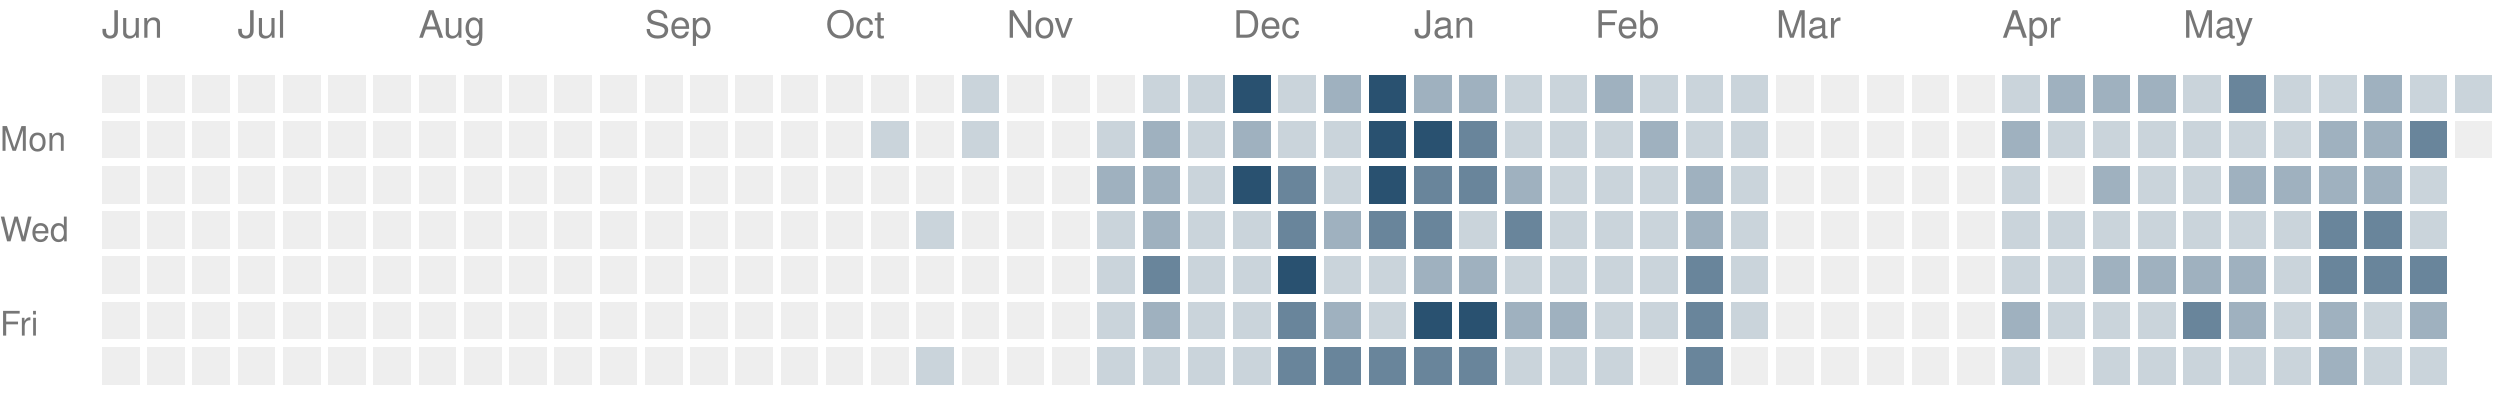
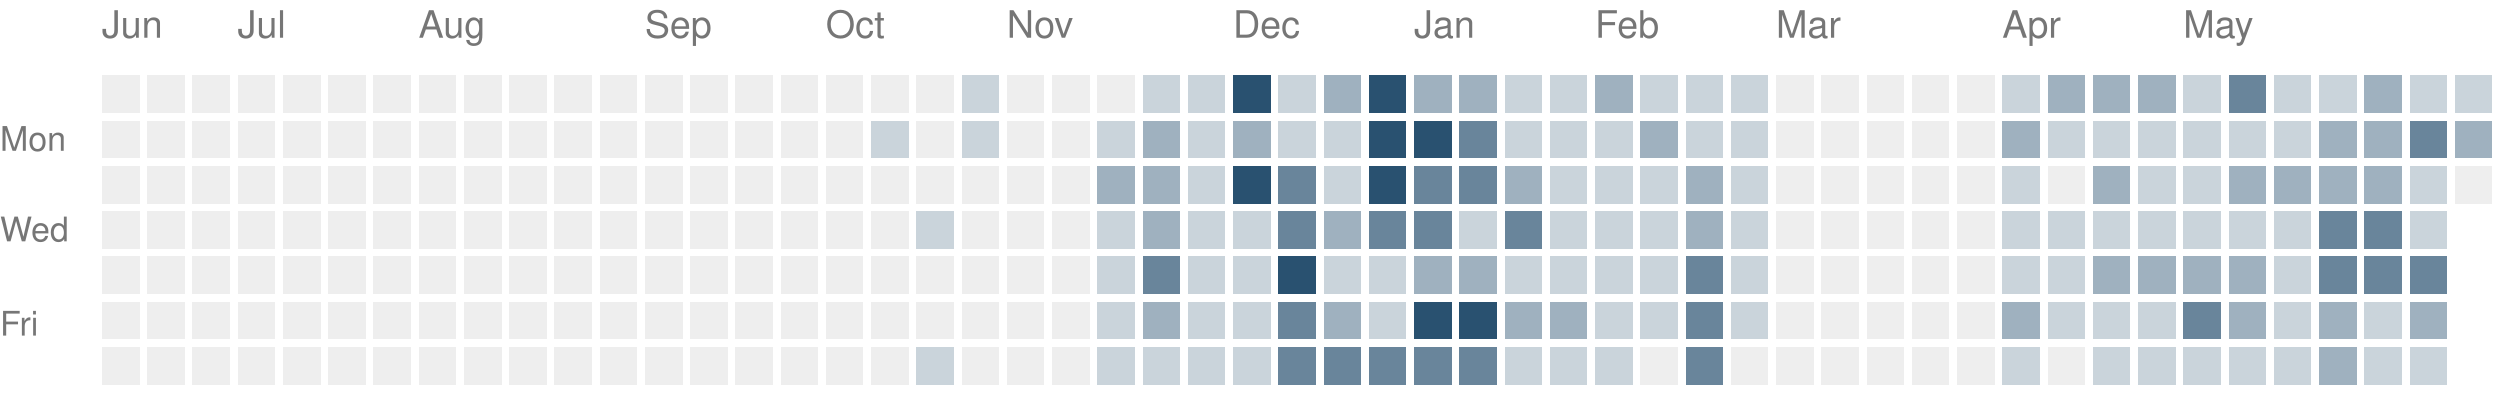
<svg xmlns="http://www.w3.org/2000/svg" version="1.1" width="663" height="104">
  <rect style="fill:#eeeeee;shape-rendering:crispedges" data-score="0" data-date="2025-06-15" x="27" y="20" width="10" height="10" />
  <rect style="fill:#eeeeee;shape-rendering:crispedges" data-score="0" data-date="2025-06-22" x="39" y="20" width="10" height="10" />
  <rect style="fill:#eeeeee;shape-rendering:crispedges" data-score="0" data-date="2025-06-29" x="51" y="20" width="10" height="10" />
  <rect style="fill:#eeeeee;shape-rendering:crispedges" data-score="0" data-date="2025-07-06" x="63" y="20" width="10" height="10" />
  <rect style="fill:#eeeeee;shape-rendering:crispedges" data-score="0" data-date="2025-07-13" x="75" y="20" width="10" height="10" />
  <rect style="fill:#eeeeee;shape-rendering:crispedges" data-score="0" data-date="2025-07-20" x="87" y="20" width="10" height="10" />
  <rect style="fill:#eeeeee;shape-rendering:crispedges" data-score="0" data-date="2025-07-27" x="99" y="20" width="10" height="10" />
  <rect style="fill:#eeeeee;shape-rendering:crispedges" data-score="0" data-date="2025-08-03" x="111" y="20" width="10" height="10" />
  <rect style="fill:#eeeeee;shape-rendering:crispedges" data-score="0" data-date="2025-08-10" x="123" y="20" width="10" height="10" />
  <rect style="fill:#eeeeee;shape-rendering:crispedges" data-score="0" data-date="2025-08-17" x="135" y="20" width="10" height="10" />
  <rect style="fill:#eeeeee;shape-rendering:crispedges" data-score="0" data-date="2025-08-24" x="147" y="20" width="10" height="10" />
  <rect style="fill:#eeeeee;shape-rendering:crispedges" data-score="0" data-date="2025-08-31" x="159" y="20" width="10" height="10" />
  <rect style="fill:#eeeeee;shape-rendering:crispedges" data-score="0" data-date="2025-09-07" x="171" y="20" width="10" height="10" />
  <rect style="fill:#eeeeee;shape-rendering:crispedges" data-score="0" data-date="2025-09-14" x="183" y="20" width="10" height="10" />
  <rect style="fill:#eeeeee;shape-rendering:crispedges" data-score="0" data-date="2025-09-21" x="195" y="20" width="10" height="10" />
  <rect style="fill:#eeeeee;shape-rendering:crispedges" data-score="0" data-date="2025-09-28" x="207" y="20" width="10" height="10" />
  <rect style="fill:#eeeeee;shape-rendering:crispedges" data-score="0" data-date="2025-10-05" x="219" y="20" width="10" height="10" />
  <rect style="fill:#eeeeee;shape-rendering:crispedges" data-score="0" data-date="2025-10-12" x="231" y="20" width="10" height="10" />
  <rect style="fill:#eeeeee;shape-rendering:crispedges" data-score="0" data-date="2025-10-19" x="243" y="20" width="10" height="10" />
  <rect style="fill:#cad4db;shape-rendering:crispedges" data-score="1" data-date="2025-10-26" x="255" y="20" width="10" height="10" />
  <rect style="fill:#eeeeee;shape-rendering:crispedges" data-score="0" data-date="2025-11-02" x="267" y="20" width="10" height="10" />
  <rect style="fill:#eeeeee;shape-rendering:crispedges" data-score="0" data-date="2025-11-09" x="279" y="20" width="10" height="10" />
  <rect style="fill:#eeeeee;shape-rendering:crispedges" data-score="0" data-date="2025-11-16" x="291" y="20" width="10" height="10" />
  <rect style="fill:#cad4db;shape-rendering:crispedges" data-score="1" data-date="2025-11-23" x="303" y="20" width="10" height="10" />
  <rect style="fill:#cad4db;shape-rendering:crispedges" data-score="1" data-date="2025-11-30" x="315" y="20" width="10" height="10" />
  <rect style="fill:#295170;shape-rendering:crispedges" data-score="4" data-date="2025-12-07" x="327" y="20" width="10" height="10" />
  <rect style="fill:#cad4db;shape-rendering:crispedges" data-score="1" data-date="2025-12-14" x="339" y="20" width="10" height="10" />
  <rect style="fill:#9fb1bf;shape-rendering:crispedges" data-score="2" data-date="2025-12-21" x="351" y="20" width="10" height="10" />
  <rect style="fill:#295170;shape-rendering:crispedges" data-score="4" data-date="2025-12-28" x="363" y="20" width="10" height="10" />
  <rect style="fill:#9fb1bf;shape-rendering:crispedges" data-score="2" data-date="2026-01-04" x="375" y="20" width="10" height="10" />
  <rect style="fill:#9fb1bf;shape-rendering:crispedges" data-score="2" data-date="2026-01-11" x="387" y="20" width="10" height="10" />
  <rect style="fill:#cad4db;shape-rendering:crispedges" data-score="1" data-date="2026-01-18" x="399" y="20" width="10" height="10" />
  <rect style="fill:#cad4db;shape-rendering:crispedges" data-score="1" data-date="2026-01-25" x="411" y="20" width="10" height="10" />
  <rect style="fill:#9fb1bf;shape-rendering:crispedges" data-score="2" data-date="2026-02-01" x="423" y="20" width="10" height="10" />
  <rect style="fill:#cad4db;shape-rendering:crispedges" data-score="1" data-date="2026-02-08" x="435" y="20" width="10" height="10" />
  <rect style="fill:#cad4db;shape-rendering:crispedges" data-score="1" data-date="2026-02-15" x="447" y="20" width="10" height="10" />
  <rect style="fill:#cad4db;shape-rendering:crispedges" data-score="1" data-date="2026-02-22" x="459" y="20" width="10" height="10" />
  <rect style="fill:#eeeeee;shape-rendering:crispedges" data-score="0" data-date="2026-03-01" x="471" y="20" width="10" height="10" />
  <rect style="fill:#eeeeee;shape-rendering:crispedges" data-score="0" data-date="2026-03-08" x="483" y="20" width="10" height="10" />
  <rect style="fill:#eeeeee;shape-rendering:crispedges" data-score="0" data-date="2026-03-15" x="495" y="20" width="10" height="10" />
  <rect style="fill:#eeeeee;shape-rendering:crispedges" data-score="0" data-date="2026-03-22" x="507" y="20" width="10" height="10" />
  <rect style="fill:#eeeeee;shape-rendering:crispedges" data-score="0" data-date="2026-03-29" x="519" y="20" width="10" height="10" />
  <rect style="fill:#cad4db;shape-rendering:crispedges" data-score="1" data-date="2026-04-05" x="531" y="20" width="10" height="10" />
  <rect style="fill:#9fb1bf;shape-rendering:crispedges" data-score="2" data-date="2026-04-12" x="543" y="20" width="10" height="10" />
  <rect style="fill:#9fb1bf;shape-rendering:crispedges" data-score="2" data-date="2026-04-19" x="555" y="20" width="10" height="10" />
  <rect style="fill:#9fb1bf;shape-rendering:crispedges" data-score="2" data-date="2026-04-26" x="567" y="20" width="10" height="10" />
  <rect style="fill:#cad4db;shape-rendering:crispedges" data-score="1" data-date="2026-05-03" x="579" y="20" width="10" height="10" />
  <rect style="fill:#69859b;shape-rendering:crispedges" data-score="3" data-date="2026-05-10" x="591" y="20" width="10" height="10" />
  <rect style="fill:#cad4db;shape-rendering:crispedges" data-score="1" data-date="2026-05-17" x="603" y="20" width="10" height="10" />
  <rect style="fill:#cad4db;shape-rendering:crispedges" data-score="1" data-date="2026-05-24" x="615" y="20" width="10" height="10" />
  <rect style="fill:#9fb1bf;shape-rendering:crispedges" data-score="2" data-date="2026-05-31" x="627" y="20" width="10" height="10" />
  <rect style="fill:#cad4db;shape-rendering:crispedges" data-score="1" data-date="2026-06-07" x="639" y="20" width="10" height="10" />
  <rect style="fill:#cad4db;shape-rendering:crispedges" data-score="1" data-date="2026-06-14" x="651" y="20" width="10" height="10" />
  <rect style="fill:#eeeeee;shape-rendering:crispedges" data-score="0" data-date="2025-06-16" x="27" y="32" width="10" height="10" />
  <rect style="fill:#eeeeee;shape-rendering:crispedges" data-score="0" data-date="2025-06-23" x="39" y="32" width="10" height="10" />
  <rect style="fill:#eeeeee;shape-rendering:crispedges" data-score="0" data-date="2025-06-30" x="51" y="32" width="10" height="10" />
  <rect style="fill:#eeeeee;shape-rendering:crispedges" data-score="0" data-date="2025-07-07" x="63" y="32" width="10" height="10" />
  <rect style="fill:#eeeeee;shape-rendering:crispedges" data-score="0" data-date="2025-07-14" x="75" y="32" width="10" height="10" />
  <rect style="fill:#eeeeee;shape-rendering:crispedges" data-score="0" data-date="2025-07-21" x="87" y="32" width="10" height="10" />
  <rect style="fill:#eeeeee;shape-rendering:crispedges" data-score="0" data-date="2025-07-28" x="99" y="32" width="10" height="10" />
  <rect style="fill:#eeeeee;shape-rendering:crispedges" data-score="0" data-date="2025-08-04" x="111" y="32" width="10" height="10" />
  <rect style="fill:#eeeeee;shape-rendering:crispedges" data-score="0" data-date="2025-08-11" x="123" y="32" width="10" height="10" />
  <rect style="fill:#eeeeee;shape-rendering:crispedges" data-score="0" data-date="2025-08-18" x="135" y="32" width="10" height="10" />
  <rect style="fill:#eeeeee;shape-rendering:crispedges" data-score="0" data-date="2025-08-25" x="147" y="32" width="10" height="10" />
  <rect style="fill:#eeeeee;shape-rendering:crispedges" data-score="0" data-date="2025-09-01" x="159" y="32" width="10" height="10" />
  <rect style="fill:#eeeeee;shape-rendering:crispedges" data-score="0" data-date="2025-09-08" x="171" y="32" width="10" height="10" />
  <rect style="fill:#eeeeee;shape-rendering:crispedges" data-score="0" data-date="2025-09-15" x="183" y="32" width="10" height="10" />
  <rect style="fill:#eeeeee;shape-rendering:crispedges" data-score="0" data-date="2025-09-22" x="195" y="32" width="10" height="10" />
  <rect style="fill:#eeeeee;shape-rendering:crispedges" data-score="0" data-date="2025-09-29" x="207" y="32" width="10" height="10" />
  <rect style="fill:#eeeeee;shape-rendering:crispedges" data-score="0" data-date="2025-10-06" x="219" y="32" width="10" height="10" />
  <rect style="fill:#cad4db;shape-rendering:crispedges" data-score="1" data-date="2025-10-13" x="231" y="32" width="10" height="10" />
  <rect style="fill:#eeeeee;shape-rendering:crispedges" data-score="0" data-date="2025-10-20" x="243" y="32" width="10" height="10" />
  <rect style="fill:#cad4db;shape-rendering:crispedges" data-score="1" data-date="2025-10-27" x="255" y="32" width="10" height="10" />
  <rect style="fill:#eeeeee;shape-rendering:crispedges" data-score="0" data-date="2025-11-03" x="267" y="32" width="10" height="10" />
  <rect style="fill:#eeeeee;shape-rendering:crispedges" data-score="0" data-date="2025-11-10" x="279" y="32" width="10" height="10" />
  <rect style="fill:#cad4db;shape-rendering:crispedges" data-score="1" data-date="2025-11-17" x="291" y="32" width="10" height="10" />
  <rect style="fill:#9fb1bf;shape-rendering:crispedges" data-score="2" data-date="2025-11-24" x="303" y="32" width="10" height="10" />
  <rect style="fill:#cad4db;shape-rendering:crispedges" data-score="1" data-date="2025-12-01" x="315" y="32" width="10" height="10" />
  <rect style="fill:#9fb1bf;shape-rendering:crispedges" data-score="2" data-date="2025-12-08" x="327" y="32" width="10" height="10" />
  <rect style="fill:#cad4db;shape-rendering:crispedges" data-score="1" data-date="2025-12-15" x="339" y="32" width="10" height="10" />
  <rect style="fill:#cad4db;shape-rendering:crispedges" data-score="1" data-date="2025-12-22" x="351" y="32" width="10" height="10" />
  <rect style="fill:#295170;shape-rendering:crispedges" data-score="4" data-date="2025-12-29" x="363" y="32" width="10" height="10" />
  <rect style="fill:#295170;shape-rendering:crispedges" data-score="4" data-date="2026-01-05" x="375" y="32" width="10" height="10" />
  <rect style="fill:#69859b;shape-rendering:crispedges" data-score="3" data-date="2026-01-12" x="387" y="32" width="10" height="10" />
  <rect style="fill:#cad4db;shape-rendering:crispedges" data-score="1" data-date="2026-01-19" x="399" y="32" width="10" height="10" />
  <rect style="fill:#cad4db;shape-rendering:crispedges" data-score="1" data-date="2026-01-26" x="411" y="32" width="10" height="10" />
  <rect style="fill:#cad4db;shape-rendering:crispedges" data-score="1" data-date="2026-02-02" x="423" y="32" width="10" height="10" />
  <rect style="fill:#9fb1bf;shape-rendering:crispedges" data-score="2" data-date="2026-02-09" x="435" y="32" width="10" height="10" />
  <rect style="fill:#cad4db;shape-rendering:crispedges" data-score="1" data-date="2026-02-16" x="447" y="32" width="10" height="10" />
  <rect style="fill:#cad4db;shape-rendering:crispedges" data-score="1" data-date="2026-02-23" x="459" y="32" width="10" height="10" />
  <rect style="fill:#eeeeee;shape-rendering:crispedges" data-score="0" data-date="2026-03-02" x="471" y="32" width="10" height="10" />
  <rect style="fill:#eeeeee;shape-rendering:crispedges" data-score="0" data-date="2026-03-09" x="483" y="32" width="10" height="10" />
  <rect style="fill:#eeeeee;shape-rendering:crispedges" data-score="0" data-date="2026-03-16" x="495" y="32" width="10" height="10" />
  <rect style="fill:#eeeeee;shape-rendering:crispedges" data-score="0" data-date="2026-03-23" x="507" y="32" width="10" height="10" />
  <rect style="fill:#eeeeee;shape-rendering:crispedges" data-score="0" data-date="2026-03-30" x="519" y="32" width="10" height="10" />
  <rect style="fill:#9fb1bf;shape-rendering:crispedges" data-score="2" data-date="2026-04-06" x="531" y="32" width="10" height="10" />
  <rect style="fill:#cad4db;shape-rendering:crispedges" data-score="1" data-date="2026-04-13" x="543" y="32" width="10" height="10" />
  <rect style="fill:#cad4db;shape-rendering:crispedges" data-score="1" data-date="2026-04-20" x="555" y="32" width="10" height="10" />
  <rect style="fill:#cad4db;shape-rendering:crispedges" data-score="1" data-date="2026-04-27" x="567" y="32" width="10" height="10" />
  <rect style="fill:#cad4db;shape-rendering:crispedges" data-score="1" data-date="2026-05-04" x="579" y="32" width="10" height="10" />
  <rect style="fill:#cad4db;shape-rendering:crispedges" data-score="1" data-date="2026-05-11" x="591" y="32" width="10" height="10" />
  <rect style="fill:#cad4db;shape-rendering:crispedges" data-score="1" data-date="2026-05-18" x="603" y="32" width="10" height="10" />
  <rect style="fill:#9fb1bf;shape-rendering:crispedges" data-score="2" data-date="2026-05-25" x="615" y="32" width="10" height="10" />
  <rect style="fill:#9fb1bf;shape-rendering:crispedges" data-score="2" data-date="2026-06-01" x="627" y="32" width="10" height="10" />
  <rect style="fill:#69859b;shape-rendering:crispedges" data-score="3" data-date="2026-06-08" x="639" y="32" width="10" height="10" />
-   <rect style="fill:#eeeeee;shape-rendering:crispedges" data-score="0" data-date="2026-06-15" x="651" y="32" width="10" height="10" />
+   <rect style="fill:#9fb1bf;shape-rendering:crispedges" data-score="2" data-date="2026-06-15" x="651" y="32" width="10" height="10" />
  <rect style="fill:#eeeeee;shape-rendering:crispedges" data-score="0" data-date="2025-06-17" x="27" y="44" width="10" height="10" />
  <rect style="fill:#eeeeee;shape-rendering:crispedges" data-score="0" data-date="2025-06-24" x="39" y="44" width="10" height="10" />
  <rect style="fill:#eeeeee;shape-rendering:crispedges" data-score="0" data-date="2025-07-01" x="51" y="44" width="10" height="10" />
  <rect style="fill:#eeeeee;shape-rendering:crispedges" data-score="0" data-date="2025-07-08" x="63" y="44" width="10" height="10" />
  <rect style="fill:#eeeeee;shape-rendering:crispedges" data-score="0" data-date="2025-07-15" x="75" y="44" width="10" height="10" />
  <rect style="fill:#eeeeee;shape-rendering:crispedges" data-score="0" data-date="2025-07-22" x="87" y="44" width="10" height="10" />
  <rect style="fill:#eeeeee;shape-rendering:crispedges" data-score="0" data-date="2025-07-29" x="99" y="44" width="10" height="10" />
  <rect style="fill:#eeeeee;shape-rendering:crispedges" data-score="0" data-date="2025-08-05" x="111" y="44" width="10" height="10" />
  <rect style="fill:#eeeeee;shape-rendering:crispedges" data-score="0" data-date="2025-08-12" x="123" y="44" width="10" height="10" />
  <rect style="fill:#eeeeee;shape-rendering:crispedges" data-score="0" data-date="2025-08-19" x="135" y="44" width="10" height="10" />
  <rect style="fill:#eeeeee;shape-rendering:crispedges" data-score="0" data-date="2025-08-26" x="147" y="44" width="10" height="10" />
  <rect style="fill:#eeeeee;shape-rendering:crispedges" data-score="0" data-date="2025-09-02" x="159" y="44" width="10" height="10" />
  <rect style="fill:#eeeeee;shape-rendering:crispedges" data-score="0" data-date="2025-09-09" x="171" y="44" width="10" height="10" />
  <rect style="fill:#eeeeee;shape-rendering:crispedges" data-score="0" data-date="2025-09-16" x="183" y="44" width="10" height="10" />
  <rect style="fill:#eeeeee;shape-rendering:crispedges" data-score="0" data-date="2025-09-23" x="195" y="44" width="10" height="10" />
  <rect style="fill:#eeeeee;shape-rendering:crispedges" data-score="0" data-date="2025-09-30" x="207" y="44" width="10" height="10" />
  <rect style="fill:#eeeeee;shape-rendering:crispedges" data-score="0" data-date="2025-10-07" x="219" y="44" width="10" height="10" />
  <rect style="fill:#eeeeee;shape-rendering:crispedges" data-score="0" data-date="2025-10-14" x="231" y="44" width="10" height="10" />
  <rect style="fill:#eeeeee;shape-rendering:crispedges" data-score="0" data-date="2025-10-21" x="243" y="44" width="10" height="10" />
  <rect style="fill:#eeeeee;shape-rendering:crispedges" data-score="0" data-date="2025-10-28" x="255" y="44" width="10" height="10" />
  <rect style="fill:#eeeeee;shape-rendering:crispedges" data-score="0" data-date="2025-11-04" x="267" y="44" width="10" height="10" />
  <rect style="fill:#eeeeee;shape-rendering:crispedges" data-score="0" data-date="2025-11-11" x="279" y="44" width="10" height="10" />
  <rect style="fill:#9fb1bf;shape-rendering:crispedges" data-score="2" data-date="2025-11-18" x="291" y="44" width="10" height="10" />
  <rect style="fill:#9fb1bf;shape-rendering:crispedges" data-score="2" data-date="2025-11-25" x="303" y="44" width="10" height="10" />
  <rect style="fill:#cad4db;shape-rendering:crispedges" data-score="1" data-date="2025-12-02" x="315" y="44" width="10" height="10" />
  <rect style="fill:#295170;shape-rendering:crispedges" data-score="4" data-date="2025-12-09" x="327" y="44" width="10" height="10" />
  <rect style="fill:#69859b;shape-rendering:crispedges" data-score="3" data-date="2025-12-16" x="339" y="44" width="10" height="10" />
  <rect style="fill:#cad4db;shape-rendering:crispedges" data-score="1" data-date="2025-12-23" x="351" y="44" width="10" height="10" />
  <rect style="fill:#295170;shape-rendering:crispedges" data-score="4" data-date="2025-12-30" x="363" y="44" width="10" height="10" />
  <rect style="fill:#69859b;shape-rendering:crispedges" data-score="3" data-date="2026-01-06" x="375" y="44" width="10" height="10" />
  <rect style="fill:#69859b;shape-rendering:crispedges" data-score="3" data-date="2026-01-13" x="387" y="44" width="10" height="10" />
  <rect style="fill:#9fb1bf;shape-rendering:crispedges" data-score="2" data-date="2026-01-20" x="399" y="44" width="10" height="10" />
  <rect style="fill:#cad4db;shape-rendering:crispedges" data-score="1" data-date="2026-01-27" x="411" y="44" width="10" height="10" />
  <rect style="fill:#cad4db;shape-rendering:crispedges" data-score="1" data-date="2026-02-03" x="423" y="44" width="10" height="10" />
  <rect style="fill:#cad4db;shape-rendering:crispedges" data-score="1" data-date="2026-02-10" x="435" y="44" width="10" height="10" />
  <rect style="fill:#9fb1bf;shape-rendering:crispedges" data-score="2" data-date="2026-02-17" x="447" y="44" width="10" height="10" />
  <rect style="fill:#cad4db;shape-rendering:crispedges" data-score="1" data-date="2026-02-24" x="459" y="44" width="10" height="10" />
  <rect style="fill:#eeeeee;shape-rendering:crispedges" data-score="0" data-date="2026-03-03" x="471" y="44" width="10" height="10" />
  <rect style="fill:#eeeeee;shape-rendering:crispedges" data-score="0" data-date="2026-03-10" x="483" y="44" width="10" height="10" />
  <rect style="fill:#eeeeee;shape-rendering:crispedges" data-score="0" data-date="2026-03-17" x="495" y="44" width="10" height="10" />
  <rect style="fill:#eeeeee;shape-rendering:crispedges" data-score="0" data-date="2026-03-24" x="507" y="44" width="10" height="10" />
  <rect style="fill:#eeeeee;shape-rendering:crispedges" data-score="0" data-date="2026-03-31" x="519" y="44" width="10" height="10" />
  <rect style="fill:#cad4db;shape-rendering:crispedges" data-score="1" data-date="2026-04-07" x="531" y="44" width="10" height="10" />
  <rect style="fill:#eeeeee;shape-rendering:crispedges" data-score="0" data-date="2026-04-14" x="543" y="44" width="10" height="10" />
  <rect style="fill:#9fb1bf;shape-rendering:crispedges" data-score="2" data-date="2026-04-21" x="555" y="44" width="10" height="10" />
  <rect style="fill:#cad4db;shape-rendering:crispedges" data-score="1" data-date="2026-04-28" x="567" y="44" width="10" height="10" />
  <rect style="fill:#cad4db;shape-rendering:crispedges" data-score="1" data-date="2026-05-05" x="579" y="44" width="10" height="10" />
  <rect style="fill:#9fb1bf;shape-rendering:crispedges" data-score="2" data-date="2026-05-12" x="591" y="44" width="10" height="10" />
  <rect style="fill:#9fb1bf;shape-rendering:crispedges" data-score="2" data-date="2026-05-19" x="603" y="44" width="10" height="10" />
  <rect style="fill:#9fb1bf;shape-rendering:crispedges" data-score="2" data-date="2026-05-26" x="615" y="44" width="10" height="10" />
  <rect style="fill:#9fb1bf;shape-rendering:crispedges" data-score="2" data-date="2026-06-02" x="627" y="44" width="10" height="10" />
  <rect style="fill:#cad4db;shape-rendering:crispedges" data-score="1" data-date="2026-06-09" x="639" y="44" width="10" height="10" />
+   <rect style="fill:#eeeeee;shape-rendering:crispedges" data-score="0" data-date="2026-06-16" x="651" y="44" width="10" height="10" />
  <rect style="fill:#eeeeee;shape-rendering:crispedges" data-score="0" data-date="2025-06-18" x="27" y="56" width="10" height="10" />
  <rect style="fill:#eeeeee;shape-rendering:crispedges" data-score="0" data-date="2025-06-25" x="39" y="56" width="10" height="10" />
  <rect style="fill:#eeeeee;shape-rendering:crispedges" data-score="0" data-date="2025-07-02" x="51" y="56" width="10" height="10" />
  <rect style="fill:#eeeeee;shape-rendering:crispedges" data-score="0" data-date="2025-07-09" x="63" y="56" width="10" height="10" />
  <rect style="fill:#eeeeee;shape-rendering:crispedges" data-score="0" data-date="2025-07-16" x="75" y="56" width="10" height="10" />
  <rect style="fill:#eeeeee;shape-rendering:crispedges" data-score="0" data-date="2025-07-23" x="87" y="56" width="10" height="10" />
  <rect style="fill:#eeeeee;shape-rendering:crispedges" data-score="0" data-date="2025-07-30" x="99" y="56" width="10" height="10" />
  <rect style="fill:#eeeeee;shape-rendering:crispedges" data-score="0" data-date="2025-08-06" x="111" y="56" width="10" height="10" />
  <rect style="fill:#eeeeee;shape-rendering:crispedges" data-score="0" data-date="2025-08-13" x="123" y="56" width="10" height="10" />
  <rect style="fill:#eeeeee;shape-rendering:crispedges" data-score="0" data-date="2025-08-20" x="135" y="56" width="10" height="10" />
  <rect style="fill:#eeeeee;shape-rendering:crispedges" data-score="0" data-date="2025-08-27" x="147" y="56" width="10" height="10" />
  <rect style="fill:#eeeeee;shape-rendering:crispedges" data-score="0" data-date="2025-09-03" x="159" y="56" width="10" height="10" />
  <rect style="fill:#eeeeee;shape-rendering:crispedges" data-score="0" data-date="2025-09-10" x="171" y="56" width="10" height="10" />
  <rect style="fill:#eeeeee;shape-rendering:crispedges" data-score="0" data-date="2025-09-17" x="183" y="56" width="10" height="10" />
  <rect style="fill:#eeeeee;shape-rendering:crispedges" data-score="0" data-date="2025-09-24" x="195" y="56" width="10" height="10" />
  <rect style="fill:#eeeeee;shape-rendering:crispedges" data-score="0" data-date="2025-10-01" x="207" y="56" width="10" height="10" />
  <rect style="fill:#eeeeee;shape-rendering:crispedges" data-score="0" data-date="2025-10-08" x="219" y="56" width="10" height="10" />
  <rect style="fill:#eeeeee;shape-rendering:crispedges" data-score="0" data-date="2025-10-15" x="231" y="56" width="10" height="10" />
  <rect style="fill:#cad4db;shape-rendering:crispedges" data-score="1" data-date="2025-10-22" x="243" y="56" width="10" height="10" />
  <rect style="fill:#eeeeee;shape-rendering:crispedges" data-score="0" data-date="2025-10-29" x="255" y="56" width="10" height="10" />
  <rect style="fill:#eeeeee;shape-rendering:crispedges" data-score="0" data-date="2025-11-05" x="267" y="56" width="10" height="10" />
  <rect style="fill:#eeeeee;shape-rendering:crispedges" data-score="0" data-date="2025-11-12" x="279" y="56" width="10" height="10" />
  <rect style="fill:#cad4db;shape-rendering:crispedges" data-score="1" data-date="2025-11-19" x="291" y="56" width="10" height="10" />
  <rect style="fill:#9fb1bf;shape-rendering:crispedges" data-score="2" data-date="2025-11-26" x="303" y="56" width="10" height="10" />
  <rect style="fill:#cad4db;shape-rendering:crispedges" data-score="1" data-date="2025-12-03" x="315" y="56" width="10" height="10" />
  <rect style="fill:#cad4db;shape-rendering:crispedges" data-score="1" data-date="2025-12-10" x="327" y="56" width="10" height="10" />
  <rect style="fill:#69859b;shape-rendering:crispedges" data-score="3" data-date="2025-12-17" x="339" y="56" width="10" height="10" />
  <rect style="fill:#9fb1bf;shape-rendering:crispedges" data-score="2" data-date="2025-12-24" x="351" y="56" width="10" height="10" />
  <rect style="fill:#69859b;shape-rendering:crispedges" data-score="3" data-date="2025-12-31" x="363" y="56" width="10" height="10" />
  <rect style="fill:#69859b;shape-rendering:crispedges" data-score="3" data-date="2026-01-07" x="375" y="56" width="10" height="10" />
  <rect style="fill:#cad4db;shape-rendering:crispedges" data-score="1" data-date="2026-01-14" x="387" y="56" width="10" height="10" />
  <rect style="fill:#69859b;shape-rendering:crispedges" data-score="3" data-date="2026-01-21" x="399" y="56" width="10" height="10" />
  <rect style="fill:#cad4db;shape-rendering:crispedges" data-score="1" data-date="2026-01-28" x="411" y="56" width="10" height="10" />
  <rect style="fill:#cad4db;shape-rendering:crispedges" data-score="1" data-date="2026-02-04" x="423" y="56" width="10" height="10" />
  <rect style="fill:#cad4db;shape-rendering:crispedges" data-score="1" data-date="2026-02-11" x="435" y="56" width="10" height="10" />
  <rect style="fill:#9fb1bf;shape-rendering:crispedges" data-score="2" data-date="2026-02-18" x="447" y="56" width="10" height="10" />
  <rect style="fill:#cad4db;shape-rendering:crispedges" data-score="1" data-date="2026-02-25" x="459" y="56" width="10" height="10" />
  <rect style="fill:#eeeeee;shape-rendering:crispedges" data-score="0" data-date="2026-03-04" x="471" y="56" width="10" height="10" />
  <rect style="fill:#eeeeee;shape-rendering:crispedges" data-score="0" data-date="2026-03-11" x="483" y="56" width="10" height="10" />
  <rect style="fill:#eeeeee;shape-rendering:crispedges" data-score="0" data-date="2026-03-18" x="495" y="56" width="10" height="10" />
  <rect style="fill:#eeeeee;shape-rendering:crispedges" data-score="0" data-date="2026-03-25" x="507" y="56" width="10" height="10" />
  <rect style="fill:#eeeeee;shape-rendering:crispedges" data-score="0" data-date="2026-04-01" x="519" y="56" width="10" height="10" />
  <rect style="fill:#cad4db;shape-rendering:crispedges" data-score="1" data-date="2026-04-08" x="531" y="56" width="10" height="10" />
  <rect style="fill:#cad4db;shape-rendering:crispedges" data-score="1" data-date="2026-04-15" x="543" y="56" width="10" height="10" />
  <rect style="fill:#cad4db;shape-rendering:crispedges" data-score="1" data-date="2026-04-22" x="555" y="56" width="10" height="10" />
  <rect style="fill:#cad4db;shape-rendering:crispedges" data-score="1" data-date="2026-04-29" x="567" y="56" width="10" height="10" />
  <rect style="fill:#cad4db;shape-rendering:crispedges" data-score="1" data-date="2026-05-06" x="579" y="56" width="10" height="10" />
  <rect style="fill:#cad4db;shape-rendering:crispedges" data-score="1" data-date="2026-05-13" x="591" y="56" width="10" height="10" />
  <rect style="fill:#cad4db;shape-rendering:crispedges" data-score="1" data-date="2026-05-20" x="603" y="56" width="10" height="10" />
  <rect style="fill:#69859b;shape-rendering:crispedges" data-score="3" data-date="2026-05-27" x="615" y="56" width="10" height="10" />
  <rect style="fill:#69859b;shape-rendering:crispedges" data-score="3" data-date="2026-06-03" x="627" y="56" width="10" height="10" />
  <rect style="fill:#cad4db;shape-rendering:crispedges" data-score="1" data-date="2026-06-10" x="639" y="56" width="10" height="10" />
  <rect style="fill:#eeeeee;shape-rendering:crispedges" data-score="0" data-date="2025-06-19" x="27" y="68" width="10" height="10" />
  <rect style="fill:#eeeeee;shape-rendering:crispedges" data-score="0" data-date="2025-06-26" x="39" y="68" width="10" height="10" />
  <rect style="fill:#eeeeee;shape-rendering:crispedges" data-score="0" data-date="2025-07-03" x="51" y="68" width="10" height="10" />
  <rect style="fill:#eeeeee;shape-rendering:crispedges" data-score="0" data-date="2025-07-10" x="63" y="68" width="10" height="10" />
  <rect style="fill:#eeeeee;shape-rendering:crispedges" data-score="0" data-date="2025-07-17" x="75" y="68" width="10" height="10" />
  <rect style="fill:#eeeeee;shape-rendering:crispedges" data-score="0" data-date="2025-07-24" x="87" y="68" width="10" height="10" />
  <rect style="fill:#eeeeee;shape-rendering:crispedges" data-score="0" data-date="2025-07-31" x="99" y="68" width="10" height="10" />
  <rect style="fill:#eeeeee;shape-rendering:crispedges" data-score="0" data-date="2025-08-07" x="111" y="68" width="10" height="10" />
  <rect style="fill:#eeeeee;shape-rendering:crispedges" data-score="0" data-date="2025-08-14" x="123" y="68" width="10" height="10" />
  <rect style="fill:#eeeeee;shape-rendering:crispedges" data-score="0" data-date="2025-08-21" x="135" y="68" width="10" height="10" />
  <rect style="fill:#eeeeee;shape-rendering:crispedges" data-score="0" data-date="2025-08-28" x="147" y="68" width="10" height="10" />
  <rect style="fill:#eeeeee;shape-rendering:crispedges" data-score="0" data-date="2025-09-04" x="159" y="68" width="10" height="10" />
  <rect style="fill:#eeeeee;shape-rendering:crispedges" data-score="0" data-date="2025-09-11" x="171" y="68" width="10" height="10" />
  <rect style="fill:#eeeeee;shape-rendering:crispedges" data-score="0" data-date="2025-09-18" x="183" y="68" width="10" height="10" />
  <rect style="fill:#eeeeee;shape-rendering:crispedges" data-score="0" data-date="2025-09-25" x="195" y="68" width="10" height="10" />
  <rect style="fill:#eeeeee;shape-rendering:crispedges" data-score="0" data-date="2025-10-02" x="207" y="68" width="10" height="10" />
  <rect style="fill:#eeeeee;shape-rendering:crispedges" data-score="0" data-date="2025-10-09" x="219" y="68" width="10" height="10" />
  <rect style="fill:#eeeeee;shape-rendering:crispedges" data-score="0" data-date="2025-10-16" x="231" y="68" width="10" height="10" />
  <rect style="fill:#eeeeee;shape-rendering:crispedges" data-score="0" data-date="2025-10-23" x="243" y="68" width="10" height="10" />
  <rect style="fill:#eeeeee;shape-rendering:crispedges" data-score="0" data-date="2025-10-30" x="255" y="68" width="10" height="10" />
  <rect style="fill:#eeeeee;shape-rendering:crispedges" data-score="0" data-date="2025-11-06" x="267" y="68" width="10" height="10" />
  <rect style="fill:#eeeeee;shape-rendering:crispedges" data-score="0" data-date="2025-11-13" x="279" y="68" width="10" height="10" />
  <rect style="fill:#cad4db;shape-rendering:crispedges" data-score="1" data-date="2025-11-20" x="291" y="68" width="10" height="10" />
  <rect style="fill:#69859b;shape-rendering:crispedges" data-score="3" data-date="2025-11-27" x="303" y="68" width="10" height="10" />
  <rect style="fill:#cad4db;shape-rendering:crispedges" data-score="1" data-date="2025-12-04" x="315" y="68" width="10" height="10" />
  <rect style="fill:#cad4db;shape-rendering:crispedges" data-score="1" data-date="2025-12-11" x="327" y="68" width="10" height="10" />
  <rect style="fill:#295170;shape-rendering:crispedges" data-score="4" data-date="2025-12-18" x="339" y="68" width="10" height="10" />
  <rect style="fill:#cad4db;shape-rendering:crispedges" data-score="1" data-date="2025-12-25" x="351" y="68" width="10" height="10" />
  <rect style="fill:#cad4db;shape-rendering:crispedges" data-score="1" data-date="2026-01-01" x="363" y="68" width="10" height="10" />
  <rect style="fill:#9fb1bf;shape-rendering:crispedges" data-score="2" data-date="2026-01-08" x="375" y="68" width="10" height="10" />
  <rect style="fill:#9fb1bf;shape-rendering:crispedges" data-score="2" data-date="2026-01-15" x="387" y="68" width="10" height="10" />
  <rect style="fill:#cad4db;shape-rendering:crispedges" data-score="1" data-date="2026-01-22" x="399" y="68" width="10" height="10" />
  <rect style="fill:#cad4db;shape-rendering:crispedges" data-score="1" data-date="2026-01-29" x="411" y="68" width="10" height="10" />
  <rect style="fill:#cad4db;shape-rendering:crispedges" data-score="1" data-date="2026-02-05" x="423" y="68" width="10" height="10" />
  <rect style="fill:#cad4db;shape-rendering:crispedges" data-score="1" data-date="2026-02-12" x="435" y="68" width="10" height="10" />
  <rect style="fill:#69859b;shape-rendering:crispedges" data-score="3" data-date="2026-02-19" x="447" y="68" width="10" height="10" />
  <rect style="fill:#cad4db;shape-rendering:crispedges" data-score="1" data-date="2026-02-26" x="459" y="68" width="10" height="10" />
  <rect style="fill:#eeeeee;shape-rendering:crispedges" data-score="0" data-date="2026-03-05" x="471" y="68" width="10" height="10" />
  <rect style="fill:#eeeeee;shape-rendering:crispedges" data-score="0" data-date="2026-03-12" x="483" y="68" width="10" height="10" />
  <rect style="fill:#eeeeee;shape-rendering:crispedges" data-score="0" data-date="2026-03-19" x="495" y="68" width="10" height="10" />
  <rect style="fill:#eeeeee;shape-rendering:crispedges" data-score="0" data-date="2026-03-26" x="507" y="68" width="10" height="10" />
  <rect style="fill:#eeeeee;shape-rendering:crispedges" data-score="0" data-date="2026-04-02" x="519" y="68" width="10" height="10" />
  <rect style="fill:#cad4db;shape-rendering:crispedges" data-score="1" data-date="2026-04-09" x="531" y="68" width="10" height="10" />
  <rect style="fill:#cad4db;shape-rendering:crispedges" data-score="1" data-date="2026-04-16" x="543" y="68" width="10" height="10" />
  <rect style="fill:#9fb1bf;shape-rendering:crispedges" data-score="2" data-date="2026-04-23" x="555" y="68" width="10" height="10" />
  <rect style="fill:#9fb1bf;shape-rendering:crispedges" data-score="2" data-date="2026-04-30" x="567" y="68" width="10" height="10" />
  <rect style="fill:#9fb1bf;shape-rendering:crispedges" data-score="2" data-date="2026-05-07" x="579" y="68" width="10" height="10" />
  <rect style="fill:#9fb1bf;shape-rendering:crispedges" data-score="2" data-date="2026-05-14" x="591" y="68" width="10" height="10" />
  <rect style="fill:#cad4db;shape-rendering:crispedges" data-score="1" data-date="2026-05-21" x="603" y="68" width="10" height="10" />
  <rect style="fill:#69859b;shape-rendering:crispedges" data-score="3" data-date="2026-05-28" x="615" y="68" width="10" height="10" />
  <rect style="fill:#69859b;shape-rendering:crispedges" data-score="3" data-date="2026-06-04" x="627" y="68" width="10" height="10" />
  <rect style="fill:#69859b;shape-rendering:crispedges" data-score="3" data-date="2026-06-11" x="639" y="68" width="10" height="10" />
  <rect style="fill:#eeeeee;shape-rendering:crispedges" data-score="0" data-date="2025-06-20" x="27" y="80" width="10" height="10" />
  <rect style="fill:#eeeeee;shape-rendering:crispedges" data-score="0" data-date="2025-06-27" x="39" y="80" width="10" height="10" />
  <rect style="fill:#eeeeee;shape-rendering:crispedges" data-score="0" data-date="2025-07-04" x="51" y="80" width="10" height="10" />
  <rect style="fill:#eeeeee;shape-rendering:crispedges" data-score="0" data-date="2025-07-11" x="63" y="80" width="10" height="10" />
  <rect style="fill:#eeeeee;shape-rendering:crispedges" data-score="0" data-date="2025-07-18" x="75" y="80" width="10" height="10" />
  <rect style="fill:#eeeeee;shape-rendering:crispedges" data-score="0" data-date="2025-07-25" x="87" y="80" width="10" height="10" />
  <rect style="fill:#eeeeee;shape-rendering:crispedges" data-score="0" data-date="2025-08-01" x="99" y="80" width="10" height="10" />
  <rect style="fill:#eeeeee;shape-rendering:crispedges" data-score="0" data-date="2025-08-08" x="111" y="80" width="10" height="10" />
  <rect style="fill:#eeeeee;shape-rendering:crispedges" data-score="0" data-date="2025-08-15" x="123" y="80" width="10" height="10" />
  <rect style="fill:#eeeeee;shape-rendering:crispedges" data-score="0" data-date="2025-08-22" x="135" y="80" width="10" height="10" />
  <rect style="fill:#eeeeee;shape-rendering:crispedges" data-score="0" data-date="2025-08-29" x="147" y="80" width="10" height="10" />
  <rect style="fill:#eeeeee;shape-rendering:crispedges" data-score="0" data-date="2025-09-05" x="159" y="80" width="10" height="10" />
  <rect style="fill:#eeeeee;shape-rendering:crispedges" data-score="0" data-date="2025-09-12" x="171" y="80" width="10" height="10" />
  <rect style="fill:#eeeeee;shape-rendering:crispedges" data-score="0" data-date="2025-09-19" x="183" y="80" width="10" height="10" />
  <rect style="fill:#eeeeee;shape-rendering:crispedges" data-score="0" data-date="2025-09-26" x="195" y="80" width="10" height="10" />
  <rect style="fill:#eeeeee;shape-rendering:crispedges" data-score="0" data-date="2025-10-03" x="207" y="80" width="10" height="10" />
  <rect style="fill:#eeeeee;shape-rendering:crispedges" data-score="0" data-date="2025-10-10" x="219" y="80" width="10" height="10" />
  <rect style="fill:#eeeeee;shape-rendering:crispedges" data-score="0" data-date="2025-10-17" x="231" y="80" width="10" height="10" />
  <rect style="fill:#eeeeee;shape-rendering:crispedges" data-score="0" data-date="2025-10-24" x="243" y="80" width="10" height="10" />
  <rect style="fill:#eeeeee;shape-rendering:crispedges" data-score="0" data-date="2025-10-31" x="255" y="80" width="10" height="10" />
  <rect style="fill:#eeeeee;shape-rendering:crispedges" data-score="0" data-date="2025-11-07" x="267" y="80" width="10" height="10" />
  <rect style="fill:#eeeeee;shape-rendering:crispedges" data-score="0" data-date="2025-11-14" x="279" y="80" width="10" height="10" />
  <rect style="fill:#cad4db;shape-rendering:crispedges" data-score="1" data-date="2025-11-21" x="291" y="80" width="10" height="10" />
  <rect style="fill:#9fb1bf;shape-rendering:crispedges" data-score="2" data-date="2025-11-28" x="303" y="80" width="10" height="10" />
  <rect style="fill:#cad4db;shape-rendering:crispedges" data-score="1" data-date="2025-12-05" x="315" y="80" width="10" height="10" />
  <rect style="fill:#cad4db;shape-rendering:crispedges" data-score="1" data-date="2025-12-12" x="327" y="80" width="10" height="10" />
  <rect style="fill:#69859b;shape-rendering:crispedges" data-score="3" data-date="2025-12-19" x="339" y="80" width="10" height="10" />
  <rect style="fill:#9fb1bf;shape-rendering:crispedges" data-score="2" data-date="2025-12-26" x="351" y="80" width="10" height="10" />
  <rect style="fill:#cad4db;shape-rendering:crispedges" data-score="1" data-date="2026-01-02" x="363" y="80" width="10" height="10" />
  <rect style="fill:#295170;shape-rendering:crispedges" data-score="4" data-date="2026-01-09" x="375" y="80" width="10" height="10" />
  <rect style="fill:#295170;shape-rendering:crispedges" data-score="4" data-date="2026-01-16" x="387" y="80" width="10" height="10" />
  <rect style="fill:#9fb1bf;shape-rendering:crispedges" data-score="2" data-date="2026-01-23" x="399" y="80" width="10" height="10" />
  <rect style="fill:#9fb1bf;shape-rendering:crispedges" data-score="2" data-date="2026-01-30" x="411" y="80" width="10" height="10" />
  <rect style="fill:#cad4db;shape-rendering:crispedges" data-score="1" data-date="2026-02-06" x="423" y="80" width="10" height="10" />
  <rect style="fill:#cad4db;shape-rendering:crispedges" data-score="1" data-date="2026-02-13" x="435" y="80" width="10" height="10" />
  <rect style="fill:#69859b;shape-rendering:crispedges" data-score="3" data-date="2026-02-20" x="447" y="80" width="10" height="10" />
  <rect style="fill:#cad4db;shape-rendering:crispedges" data-score="1" data-date="2026-02-27" x="459" y="80" width="10" height="10" />
  <rect style="fill:#eeeeee;shape-rendering:crispedges" data-score="0" data-date="2026-03-06" x="471" y="80" width="10" height="10" />
  <rect style="fill:#eeeeee;shape-rendering:crispedges" data-score="0" data-date="2026-03-13" x="483" y="80" width="10" height="10" />
  <rect style="fill:#eeeeee;shape-rendering:crispedges" data-score="0" data-date="2026-03-20" x="495" y="80" width="10" height="10" />
  <rect style="fill:#eeeeee;shape-rendering:crispedges" data-score="0" data-date="2026-03-27" x="507" y="80" width="10" height="10" />
  <rect style="fill:#eeeeee;shape-rendering:crispedges" data-score="0" data-date="2026-04-03" x="519" y="80" width="10" height="10" />
  <rect style="fill:#9fb1bf;shape-rendering:crispedges" data-score="2" data-date="2026-04-10" x="531" y="80" width="10" height="10" />
  <rect style="fill:#cad4db;shape-rendering:crispedges" data-score="1" data-date="2026-04-17" x="543" y="80" width="10" height="10" />
  <rect style="fill:#cad4db;shape-rendering:crispedges" data-score="1" data-date="2026-04-24" x="555" y="80" width="10" height="10" />
  <rect style="fill:#cad4db;shape-rendering:crispedges" data-score="1" data-date="2026-05-01" x="567" y="80" width="10" height="10" />
  <rect style="fill:#69859b;shape-rendering:crispedges" data-score="3" data-date="2026-05-08" x="579" y="80" width="10" height="10" />
  <rect style="fill:#9fb1bf;shape-rendering:crispedges" data-score="2" data-date="2026-05-15" x="591" y="80" width="10" height="10" />
  <rect style="fill:#cad4db;shape-rendering:crispedges" data-score="1" data-date="2026-05-22" x="603" y="80" width="10" height="10" />
  <rect style="fill:#9fb1bf;shape-rendering:crispedges" data-score="2" data-date="2026-05-29" x="615" y="80" width="10" height="10" />
  <rect style="fill:#cad4db;shape-rendering:crispedges" data-score="1" data-date="2026-06-05" x="627" y="80" width="10" height="10" />
  <rect style="fill:#9fb1bf;shape-rendering:crispedges" data-score="2" data-date="2026-06-12" x="639" y="80" width="10" height="10" />
  <rect style="fill:#eeeeee;shape-rendering:crispedges" data-score="0" data-date="2025-06-21" x="27" y="92" width="10" height="10" />
  <rect style="fill:#eeeeee;shape-rendering:crispedges" data-score="0" data-date="2025-06-28" x="39" y="92" width="10" height="10" />
  <rect style="fill:#eeeeee;shape-rendering:crispedges" data-score="0" data-date="2025-07-05" x="51" y="92" width="10" height="10" />
  <rect style="fill:#eeeeee;shape-rendering:crispedges" data-score="0" data-date="2025-07-12" x="63" y="92" width="10" height="10" />
  <rect style="fill:#eeeeee;shape-rendering:crispedges" data-score="0" data-date="2025-07-19" x="75" y="92" width="10" height="10" />
  <rect style="fill:#eeeeee;shape-rendering:crispedges" data-score="0" data-date="2025-07-26" x="87" y="92" width="10" height="10" />
  <rect style="fill:#eeeeee;shape-rendering:crispedges" data-score="0" data-date="2025-08-02" x="99" y="92" width="10" height="10" />
  <rect style="fill:#eeeeee;shape-rendering:crispedges" data-score="0" data-date="2025-08-09" x="111" y="92" width="10" height="10" />
  <rect style="fill:#eeeeee;shape-rendering:crispedges" data-score="0" data-date="2025-08-16" x="123" y="92" width="10" height="10" />
  <rect style="fill:#eeeeee;shape-rendering:crispedges" data-score="0" data-date="2025-08-23" x="135" y="92" width="10" height="10" />
  <rect style="fill:#eeeeee;shape-rendering:crispedges" data-score="0" data-date="2025-08-30" x="147" y="92" width="10" height="10" />
  <rect style="fill:#eeeeee;shape-rendering:crispedges" data-score="0" data-date="2025-09-06" x="159" y="92" width="10" height="10" />
  <rect style="fill:#eeeeee;shape-rendering:crispedges" data-score="0" data-date="2025-09-13" x="171" y="92" width="10" height="10" />
  <rect style="fill:#eeeeee;shape-rendering:crispedges" data-score="0" data-date="2025-09-20" x="183" y="92" width="10" height="10" />
  <rect style="fill:#eeeeee;shape-rendering:crispedges" data-score="0" data-date="2025-09-27" x="195" y="92" width="10" height="10" />
  <rect style="fill:#eeeeee;shape-rendering:crispedges" data-score="0" data-date="2025-10-04" x="207" y="92" width="10" height="10" />
  <rect style="fill:#eeeeee;shape-rendering:crispedges" data-score="0" data-date="2025-10-11" x="219" y="92" width="10" height="10" />
  <rect style="fill:#eeeeee;shape-rendering:crispedges" data-score="0" data-date="2025-10-18" x="231" y="92" width="10" height="10" />
  <rect style="fill:#cad4db;shape-rendering:crispedges" data-score="1" data-date="2025-10-25" x="243" y="92" width="10" height="10" />
  <rect style="fill:#eeeeee;shape-rendering:crispedges" data-score="0" data-date="2025-11-01" x="255" y="92" width="10" height="10" />
  <rect style="fill:#eeeeee;shape-rendering:crispedges" data-score="0" data-date="2025-11-08" x="267" y="92" width="10" height="10" />
  <rect style="fill:#eeeeee;shape-rendering:crispedges" data-score="0" data-date="2025-11-15" x="279" y="92" width="10" height="10" />
  <rect style="fill:#cad4db;shape-rendering:crispedges" data-score="1" data-date="2025-11-22" x="291" y="92" width="10" height="10" />
  <rect style="fill:#cad4db;shape-rendering:crispedges" data-score="1" data-date="2025-11-29" x="303" y="92" width="10" height="10" />
  <rect style="fill:#cad4db;shape-rendering:crispedges" data-score="1" data-date="2025-12-06" x="315" y="92" width="10" height="10" />
  <rect style="fill:#cad4db;shape-rendering:crispedges" data-score="1" data-date="2025-12-13" x="327" y="92" width="10" height="10" />
  <rect style="fill:#69859b;shape-rendering:crispedges" data-score="3" data-date="2025-12-20" x="339" y="92" width="10" height="10" />
  <rect style="fill:#69859b;shape-rendering:crispedges" data-score="3" data-date="2025-12-27" x="351" y="92" width="10" height="10" />
  <rect style="fill:#69859b;shape-rendering:crispedges" data-score="3" data-date="2026-01-03" x="363" y="92" width="10" height="10" />
  <rect style="fill:#69859b;shape-rendering:crispedges" data-score="3" data-date="2026-01-10" x="375" y="92" width="10" height="10" />
  <rect style="fill:#69859b;shape-rendering:crispedges" data-score="3" data-date="2026-01-17" x="387" y="92" width="10" height="10" />
  <rect style="fill:#cad4db;shape-rendering:crispedges" data-score="1" data-date="2026-01-24" x="399" y="92" width="10" height="10" />
  <rect style="fill:#cad4db;shape-rendering:crispedges" data-score="1" data-date="2026-01-31" x="411" y="92" width="10" height="10" />
  <rect style="fill:#cad4db;shape-rendering:crispedges" data-score="1" data-date="2026-02-07" x="423" y="92" width="10" height="10" />
  <rect style="fill:#eeeeee;shape-rendering:crispedges" data-score="0" data-date="2026-02-14" x="435" y="92" width="10" height="10" />
  <rect style="fill:#69859b;shape-rendering:crispedges" data-score="3" data-date="2026-02-21" x="447" y="92" width="10" height="10" />
  <rect style="fill:#eeeeee;shape-rendering:crispedges" data-score="0" data-date="2026-02-28" x="459" y="92" width="10" height="10" />
  <rect style="fill:#eeeeee;shape-rendering:crispedges" data-score="0" data-date="2026-03-07" x="471" y="92" width="10" height="10" />
  <rect style="fill:#eeeeee;shape-rendering:crispedges" data-score="0" data-date="2026-03-14" x="483" y="92" width="10" height="10" />
  <rect style="fill:#eeeeee;shape-rendering:crispedges" data-score="0" data-date="2026-03-21" x="495" y="92" width="10" height="10" />
  <rect style="fill:#eeeeee;shape-rendering:crispedges" data-score="0" data-date="2026-03-28" x="507" y="92" width="10" height="10" />
  <rect style="fill:#eeeeee;shape-rendering:crispedges" data-score="0" data-date="2026-04-04" x="519" y="92" width="10" height="10" />
  <rect style="fill:#cad4db;shape-rendering:crispedges" data-score="1" data-date="2026-04-11" x="531" y="92" width="10" height="10" />
  <rect style="fill:#eeeeee;shape-rendering:crispedges" data-score="0" data-date="2026-04-18" x="543" y="92" width="10" height="10" />
  <rect style="fill:#cad4db;shape-rendering:crispedges" data-score="1" data-date="2026-04-25" x="555" y="92" width="10" height="10" />
  <rect style="fill:#cad4db;shape-rendering:crispedges" data-score="1" data-date="2026-05-02" x="567" y="92" width="10" height="10" />
  <rect style="fill:#cad4db;shape-rendering:crispedges" data-score="1" data-date="2026-05-09" x="579" y="92" width="10" height="10" />
  <rect style="fill:#cad4db;shape-rendering:crispedges" data-score="1" data-date="2026-05-16" x="591" y="92" width="10" height="10" />
  <rect style="fill:#cad4db;shape-rendering:crispedges" data-score="1" data-date="2026-05-23" x="603" y="92" width="10" height="10" />
  <rect style="fill:#9fb1bf;shape-rendering:crispedges" data-score="2" data-date="2026-05-30" x="615" y="92" width="10" height="10" />
  <rect style="fill:#cad4db;shape-rendering:crispedges" data-score="1" data-date="2026-06-06" x="627" y="92" width="10" height="10" />
  <rect style="fill:#cad4db;shape-rendering:crispedges" data-score="1" data-date="2026-06-13" x="639" y="92" width="10" height="10" />
  <text style="fill:#767676;text-anchor:start;text-align:center;font-family:-apple-system, BlinkMacSystemFont, 'Segoe UI', Helvetica, Arial, sans-serif, 'Apple Color Emoji', 'Segoe UI Emoji', 'Segoe UI Symbol';white-space:nowrap;font-size:9px;display:none;" x="0" y="28">Sun</text>
  <text style="fill:#767676;text-anchor:start;text-align:center;font-family:-apple-system, BlinkMacSystemFont, 'Segoe UI', Helvetica, Arial, sans-serif, 'Apple Color Emoji', 'Segoe UI Emoji', 'Segoe UI Symbol';white-space:nowrap;font-size:9px;" x="0" y="40">Mon</text>
  <text style="fill:#767676;text-anchor:start;text-align:center;font-family:-apple-system, BlinkMacSystemFont, 'Segoe UI', Helvetica, Arial, sans-serif, 'Apple Color Emoji', 'Segoe UI Emoji', 'Segoe UI Symbol';white-space:nowrap;font-size:9px;display:none;" x="0" y="52">Tue</text>
  <text style="fill:#767676;text-anchor:start;text-align:center;font-family:-apple-system, BlinkMacSystemFont, 'Segoe UI', Helvetica, Arial, sans-serif, 'Apple Color Emoji', 'Segoe UI Emoji', 'Segoe UI Symbol';white-space:nowrap;font-size:9px;" x="0" y="64">Wed</text>
  <text style="fill:#767676;text-anchor:start;text-align:center;font-family:-apple-system, BlinkMacSystemFont, 'Segoe UI', Helvetica, Arial, sans-serif, 'Apple Color Emoji', 'Segoe UI Emoji', 'Segoe UI Symbol';white-space:nowrap;font-size:9px;display:none;" x="0" y="77">Thu</text>
  <text style="fill:#767676;text-anchor:start;text-align:center;font-family:-apple-system, BlinkMacSystemFont, 'Segoe UI', Helvetica, Arial, sans-serif, 'Apple Color Emoji', 'Segoe UI Emoji', 'Segoe UI Symbol';white-space:nowrap;font-size:9px;" x="0" y="89">Fri</text>
  <text style="fill:#767676;text-anchor:start;text-align:center;font-family:-apple-system, BlinkMacSystemFont, 'Segoe UI', Helvetica, Arial, sans-serif, 'Apple Color Emoji', 'Segoe UI Emoji', 'Segoe UI Symbol';white-space:nowrap;font-size:9px;display:none;" x="0" y="101">Sat</text>
  <text style="fill:#767676;text-anchor:start;text-align:center;font-family:-apple-system, BlinkMacSystemFont, 'Segoe UI', Helvetica, Arial, sans-serif, 'Apple Color Emoji', 'Segoe UI Emoji', 'Segoe UI Symbol';white-space:nowrap;font-size:10px;" x="27" y="10">Jun</text>
  <text style="fill:#767676;text-anchor:start;text-align:center;font-family:-apple-system, BlinkMacSystemFont, 'Segoe UI', Helvetica, Arial, sans-serif, 'Apple Color Emoji', 'Segoe UI Emoji', 'Segoe UI Symbol';white-space:nowrap;font-size:10px;" x="63" y="10">Jul</text>
  <text style="fill:#767676;text-anchor:start;text-align:center;font-family:-apple-system, BlinkMacSystemFont, 'Segoe UI', Helvetica, Arial, sans-serif, 'Apple Color Emoji', 'Segoe UI Emoji', 'Segoe UI Symbol';white-space:nowrap;font-size:10px;" x="111" y="10">Aug</text>
  <text style="fill:#767676;text-anchor:start;text-align:center;font-family:-apple-system, BlinkMacSystemFont, 'Segoe UI', Helvetica, Arial, sans-serif, 'Apple Color Emoji', 'Segoe UI Emoji', 'Segoe UI Symbol';white-space:nowrap;font-size:10px;" x="171" y="10">Sep</text>
  <text style="fill:#767676;text-anchor:start;text-align:center;font-family:-apple-system, BlinkMacSystemFont, 'Segoe UI', Helvetica, Arial, sans-serif, 'Apple Color Emoji', 'Segoe UI Emoji', 'Segoe UI Symbol';white-space:nowrap;font-size:10px;" x="219" y="10">Oct</text>
  <text style="fill:#767676;text-anchor:start;text-align:center;font-family:-apple-system, BlinkMacSystemFont, 'Segoe UI', Helvetica, Arial, sans-serif, 'Apple Color Emoji', 'Segoe UI Emoji', 'Segoe UI Symbol';white-space:nowrap;font-size:10px;" x="267" y="10">Nov</text>
  <text style="fill:#767676;text-anchor:start;text-align:center;font-family:-apple-system, BlinkMacSystemFont, 'Segoe UI', Helvetica, Arial, sans-serif, 'Apple Color Emoji', 'Segoe UI Emoji', 'Segoe UI Symbol';white-space:nowrap;font-size:10px;" x="327" y="10">Dec</text>
  <text style="fill:#767676;text-anchor:start;text-align:center;font-family:-apple-system, BlinkMacSystemFont, 'Segoe UI', Helvetica, Arial, sans-serif, 'Apple Color Emoji', 'Segoe UI Emoji', 'Segoe UI Symbol';white-space:nowrap;font-size:10px;" x="375" y="10">Jan</text>
  <text style="fill:#767676;text-anchor:start;text-align:center;font-family:-apple-system, BlinkMacSystemFont, 'Segoe UI', Helvetica, Arial, sans-serif, 'Apple Color Emoji', 'Segoe UI Emoji', 'Segoe UI Symbol';white-space:nowrap;font-size:10px;" x="423" y="10">Feb</text>
  <text style="fill:#767676;text-anchor:start;text-align:center;font-family:-apple-system, BlinkMacSystemFont, 'Segoe UI', Helvetica, Arial, sans-serif, 'Apple Color Emoji', 'Segoe UI Emoji', 'Segoe UI Symbol';white-space:nowrap;font-size:10px;" x="471" y="10">Mar</text>
  <text style="fill:#767676;text-anchor:start;text-align:center;font-family:-apple-system, BlinkMacSystemFont, 'Segoe UI', Helvetica, Arial, sans-serif, 'Apple Color Emoji', 'Segoe UI Emoji', 'Segoe UI Symbol';white-space:nowrap;font-size:10px;" x="531" y="10">Apr</text>
  <text style="fill:#767676;text-anchor:start;text-align:center;font-family:-apple-system, BlinkMacSystemFont, 'Segoe UI', Helvetica, Arial, sans-serif, 'Apple Color Emoji', 'Segoe UI Emoji', 'Segoe UI Symbol';white-space:nowrap;font-size:10px;" x="579" y="10">May</text>
</svg>
